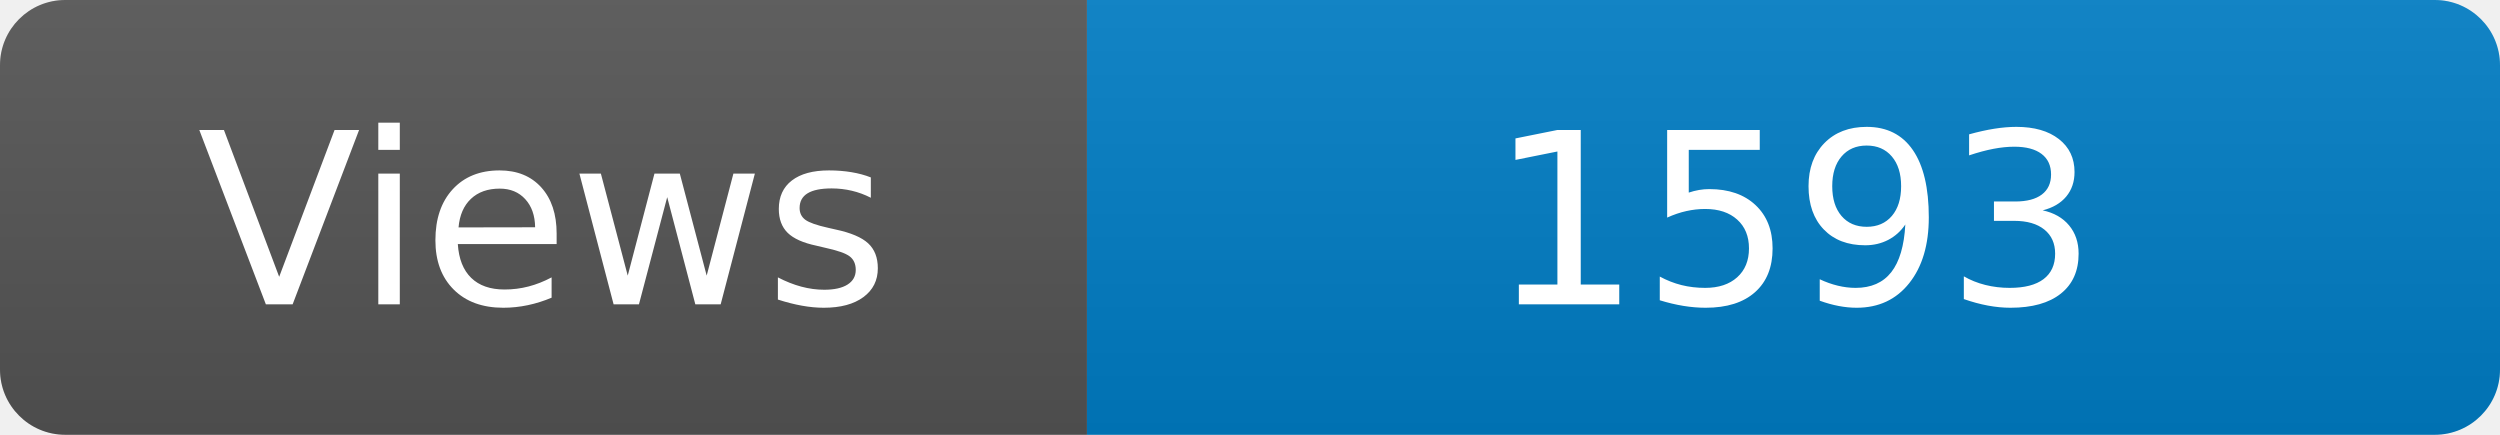
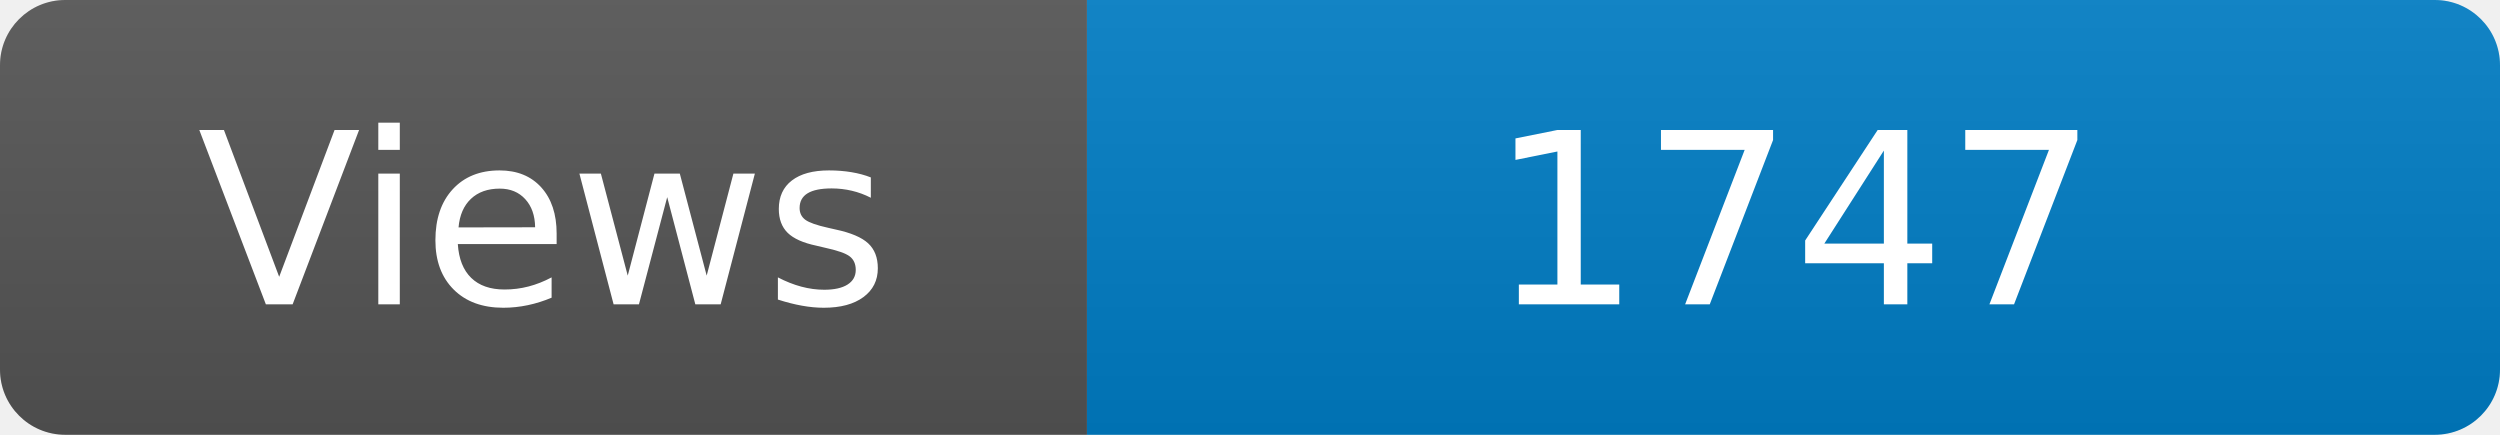
<svg xmlns="http://www.w3.org/2000/svg" width="115" height="20" role="img" aria-label="Maintained?: yes">
  <linearGradient id="s" x2="0" y2="100%">
    <stop offset="0" stop-color="#bbb" stop-opacity=".1" />
    <stop offset="1" stop-opacity=".1" />
  </linearGradient>
  <clipPath id="r">
    <rect width="115" height="20" rx="3" fill="#fff" />
  </clipPath>
  <g clip-path="url(#r)">
    <rect width="50" height="20" fill="#555" />
    <rect x="50" width="160" height="20" fill="#007ec6" />
    <rect width="115" height="20" fill="url(#s)" />
  </g>
  <g fill="#fff" text-anchor="middle" font-family="Verdana,Geneva,DejaVu Sans,sans-serif" font-size="110">
    <text x="250" y="140" transform="scale(.1)" fill="#fff">Views</text>
-     <text x="825" y="140" transform="scale(.1)" fill="#fff">1593</text>
+     <text x="825" y="140" transform="scale(.1)" fill="#fff">1747</text>
  </g>
</svg>
